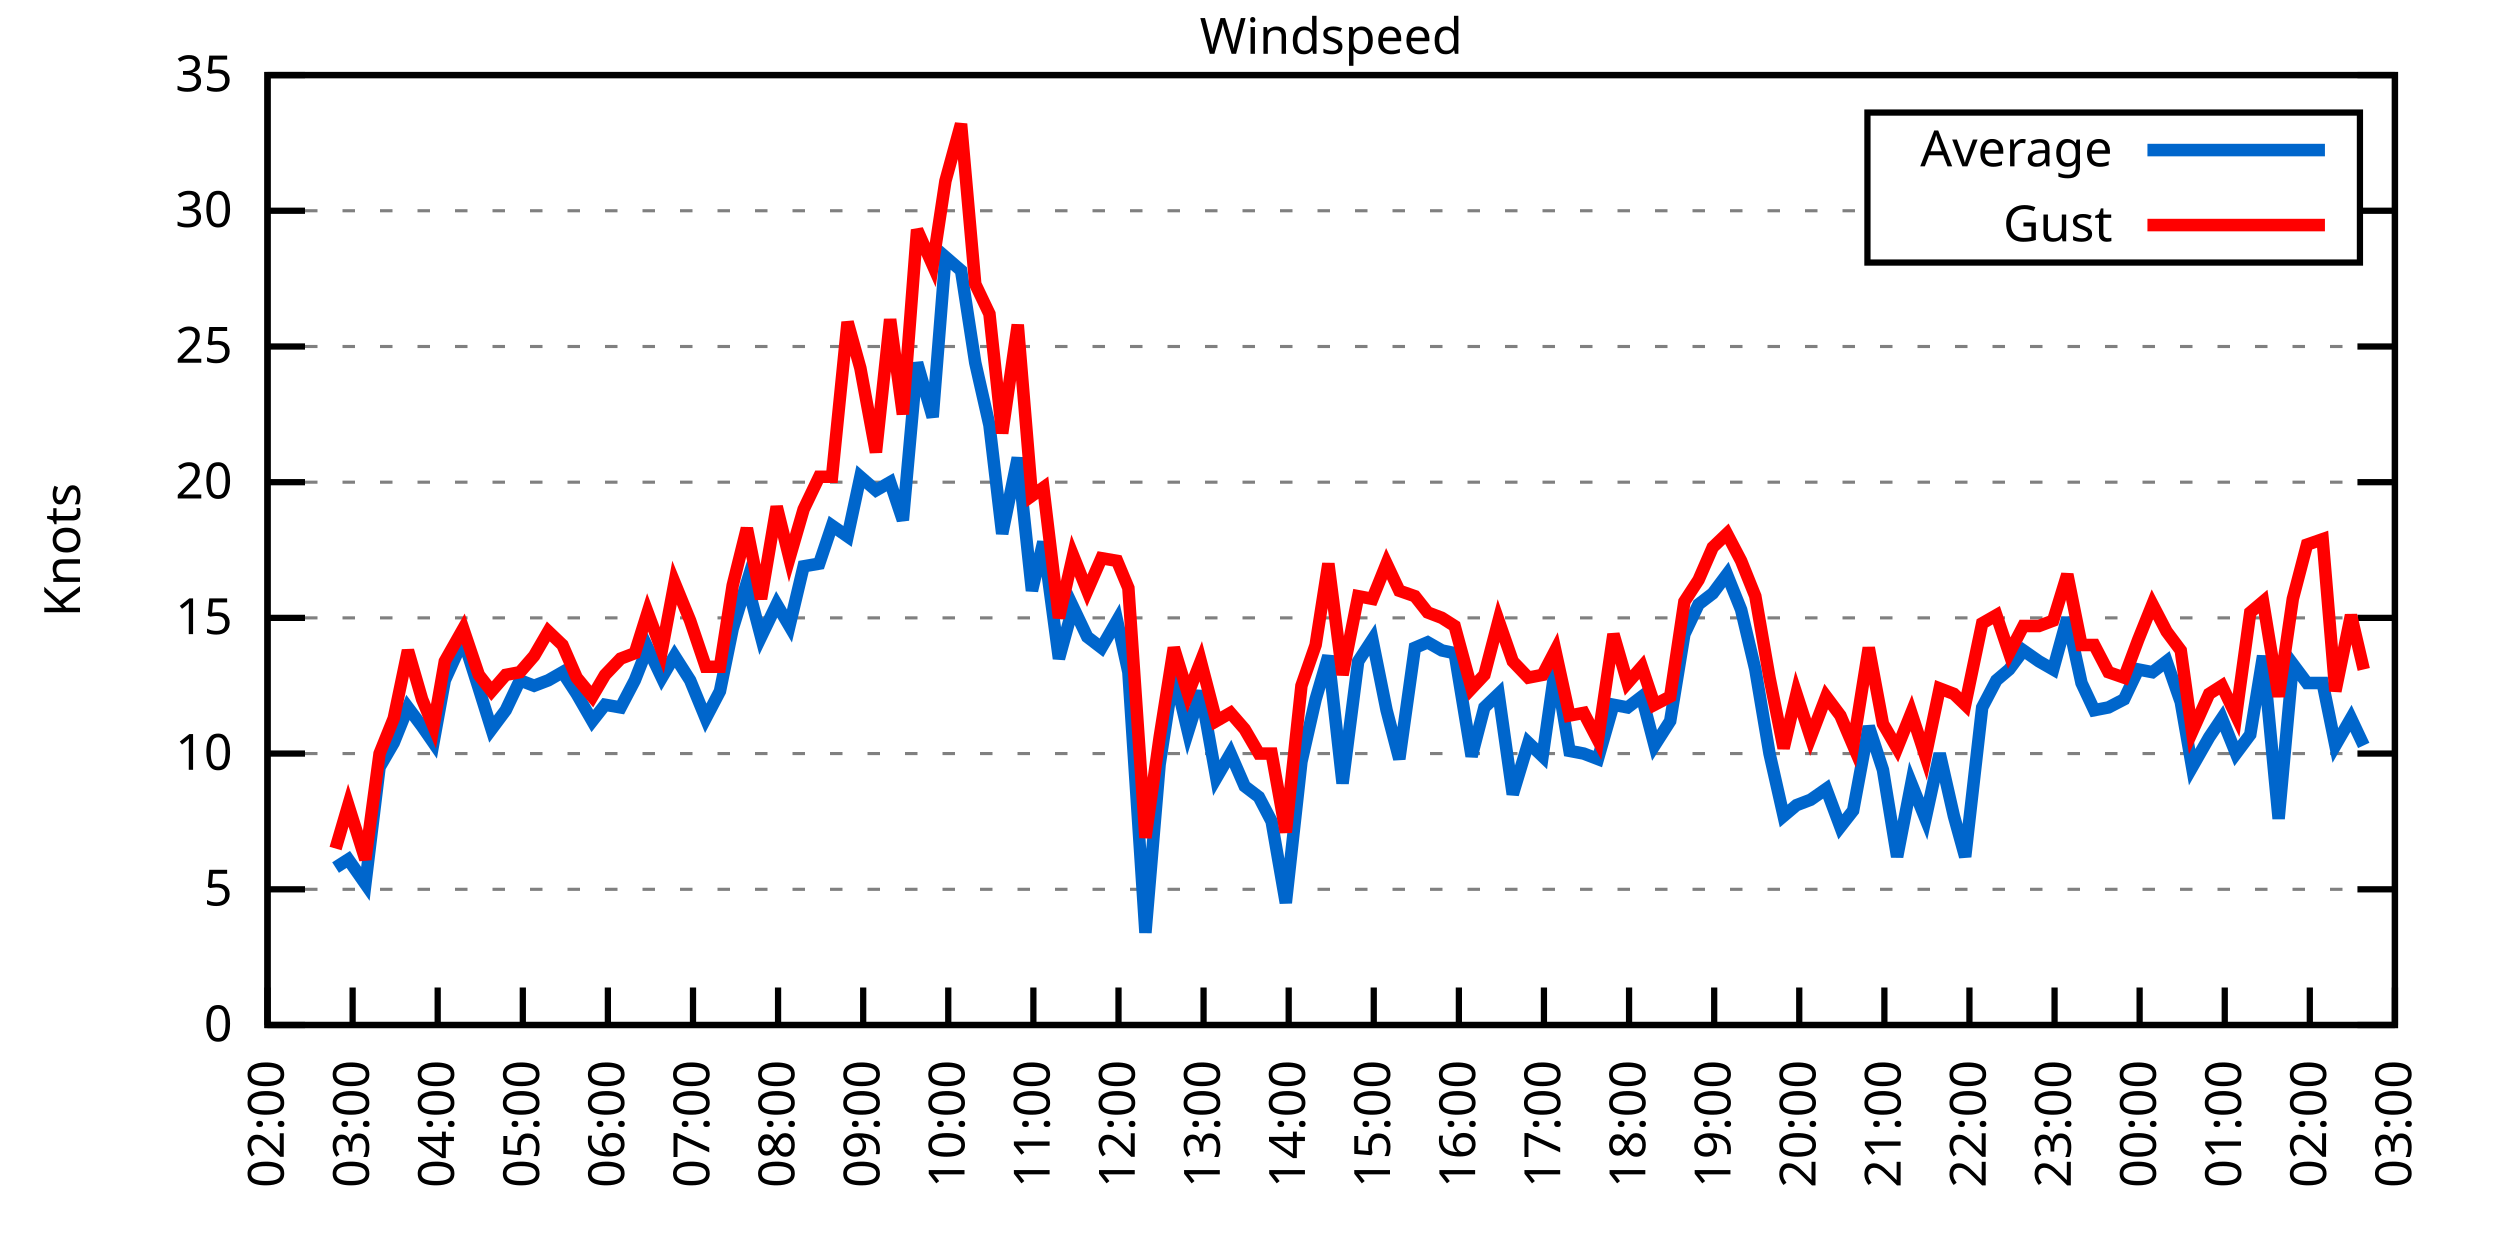
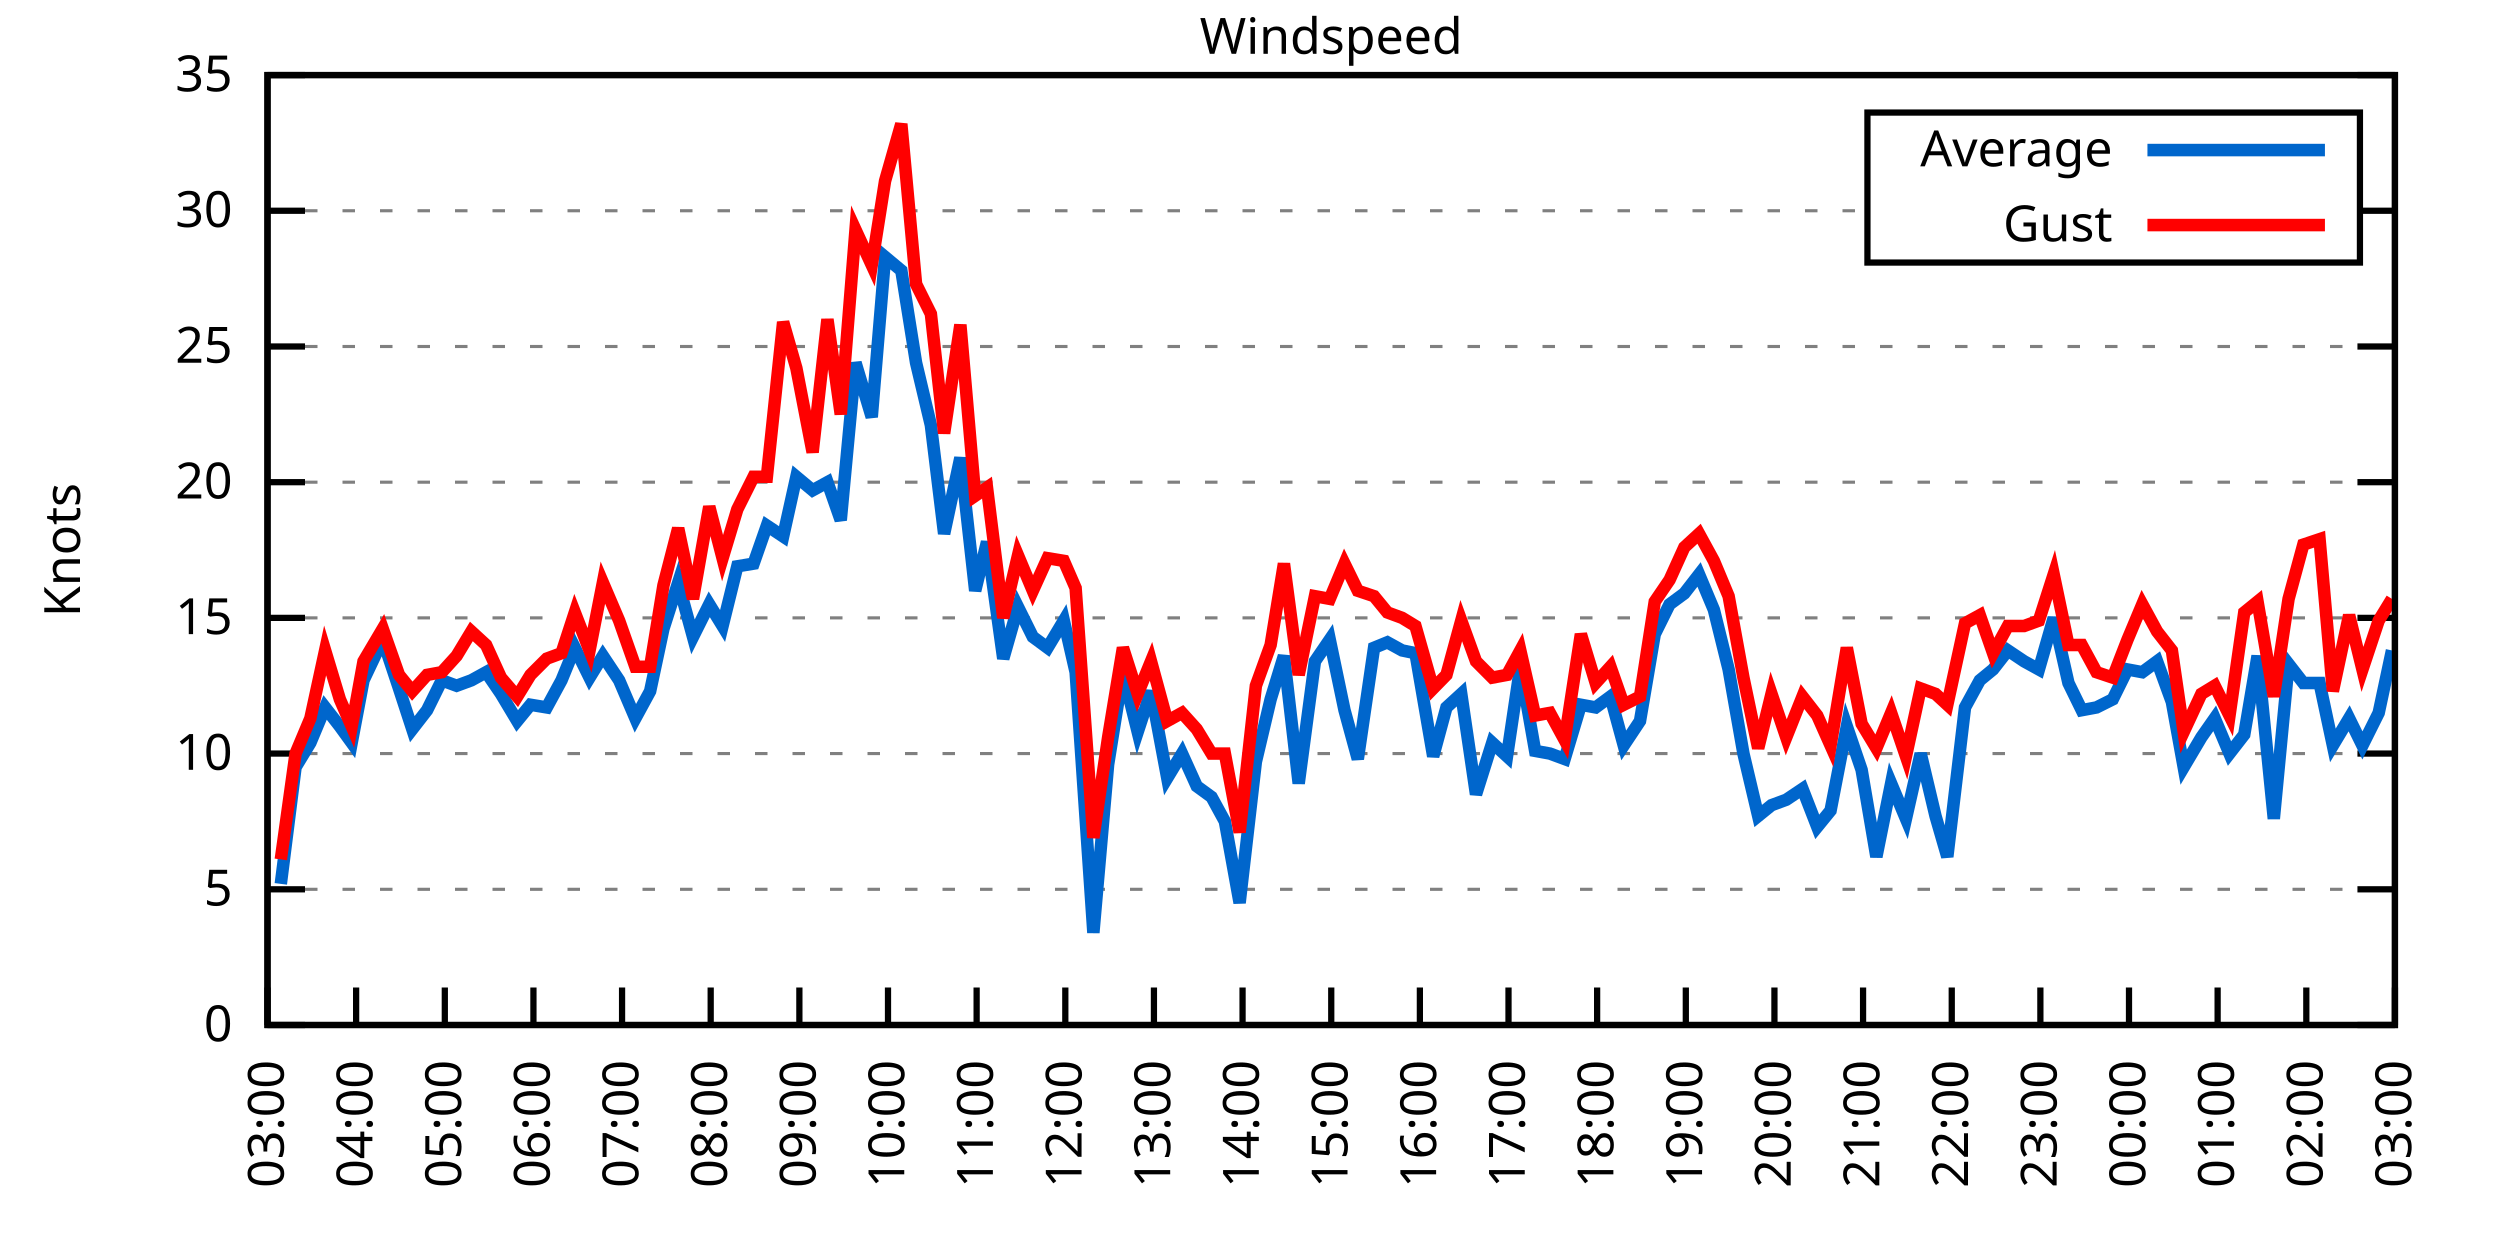
<svg xmlns="http://www.w3.org/2000/svg" xmlns:xlink="http://www.w3.org/1999/xlink" width="400" height="200" viewBox="0 0 400 200">
  <g id="gnuplot_canvas">
    <rect x="0" y="0" width="400" height="200" fill="none" />
    <defs>
      <circle id="gpDot" r="0.5" stroke-width="0.5" stroke="currentColor" />
      <path id="gpPt0" stroke-width="0.333" stroke="currentColor" d="M-1,0 h2 M0,-1 v2" />
      <path id="gpPt1" stroke-width="0.333" stroke="currentColor" d="M-1,-1 L1,1 M1,-1 L-1,1" />
      <path id="gpPt2" stroke-width="0.333" stroke="currentColor" d="M-1,0 L1,0 M0,-1 L0,1 M-1,-1 L1,1 M-1,1 L1,-1" />
      <rect id="gpPt3" stroke-width="0.333" stroke="currentColor" x="-1" y="-1" width="2" height="2" />
      <rect id="gpPt4" stroke-width="0.333" stroke="currentColor" fill="currentColor" x="-1" y="-1" width="2" height="2" />
      <circle id="gpPt5" stroke-width="0.333" stroke="currentColor" cx="0" cy="0" r="1" />
      <use xlink:href="#gpPt5" id="gpPt6" fill="currentColor" stroke="none" />
      <path id="gpPt7" stroke-width="0.333" stroke="currentColor" d="M0,-1.33 L-1.33,0.67 L1.33,0.67 z" />
      <use xlink:href="#gpPt7" id="gpPt8" fill="currentColor" stroke="none" />
      <use xlink:href="#gpPt7" id="gpPt9" stroke="currentColor" transform="rotate(180)" />
      <use xlink:href="#gpPt9" id="gpPt10" fill="currentColor" stroke="none" />
      <use xlink:href="#gpPt3" id="gpPt11" stroke="currentColor" transform="rotate(45)" />
      <use xlink:href="#gpPt11" id="gpPt12" fill="currentColor" stroke="none" />
      <path id="gpPt13" stroke-width="0.333" stroke="currentColor" d="M0,1.330 L1.265,0.411 L0.782,-1.067 L-0.782,-1.076 L-1.265,0.411 z" />
      <use xlink:href="#gpPt13" id="gpPt14" fill="currentColor" stroke="none" />
      <filter id="textbox" filterUnits="objectBoundingBox" x="0" y="0" height="1" width="1">
        <feFlood flood-color="white" flood-opacity="1" result="bgnd" />
        <feComposite in="SourceGraphic" in2="bgnd" operator="atop" />
      </filter>
      <filter id="greybox" filterUnits="objectBoundingBox" x="0" y="0" height="1" width="1">
        <feFlood flood-color="lightgrey" flood-opacity="1" result="grey" />
        <feComposite in="SourceGraphic" in2="grey" operator="atop" />
      </filter>
    </defs>
    <g fill="none" color="white" stroke="currentColor" stroke-width="1.00" stroke-linecap="butt" stroke-linejoin="miter">
</g>
    <g fill="none" color="black" stroke="currentColor" stroke-width="1.00" stroke-linecap="butt" stroke-linejoin="miter">
      <g stroke="none" shape-rendering="crispEdges">
        <polygon fill="rgb(255, 255, 255)" points="42.80,164.00 383.18,164.00 383.18,12.02 42.80,12.02 " />
      </g>
    </g>
    <g fill="none" color="black" stroke="currentColor" stroke-width="1.00" stroke-linecap="butt" stroke-linejoin="miter">
</g>
    <g fill="none" color="black" stroke="black" stroke-width="0.50" stroke-linecap="butt" stroke-linejoin="miter">
</g>
    <g fill="none" color="gray" stroke="currentColor" stroke-width="0.50" stroke-linecap="butt" stroke-linejoin="miter">
      <path stroke="gray" stroke-dasharray="2,4" class="gridline" d="M42.80,164.00 L383.19,164.00  " />
    </g>
    <g fill="none" color="gray" stroke="gray" stroke-width="1.00" stroke-linecap="butt" stroke-linejoin="miter">
</g>
    <g fill="none" color="black" stroke="currentColor" stroke-width="1.00" stroke-linecap="butt" stroke-linejoin="miter">
      <path stroke="black" d="M42.80,164.00 L48.80,164.00 M383.19,164.00 L377.19,164.00  " />
      <g transform="translate(37.20,166.60)" stroke="none" fill="black" font-family="Sans" font-size="8.00" text-anchor="end">
        <text>
          <tspan font-family="Sans"> 0</tspan>
        </text>
      </g>
    </g>
    <g fill="none" color="black" stroke="currentColor" stroke-width="1.00" stroke-linecap="butt" stroke-linejoin="miter">
</g>
    <g fill="none" color="black" stroke="black" stroke-width="0.50" stroke-linecap="butt" stroke-linejoin="miter">
</g>
    <g fill="none" color="gray" stroke="currentColor" stroke-width="0.50" stroke-linecap="butt" stroke-linejoin="miter">
      <path stroke="gray" stroke-dasharray="2,4" class="gridline" d="M42.80,142.29 L383.19,142.29  " />
    </g>
    <g fill="none" color="gray" stroke="gray" stroke-width="1.00" stroke-linecap="butt" stroke-linejoin="miter">
</g>
    <g fill="none" color="black" stroke="currentColor" stroke-width="1.00" stroke-linecap="butt" stroke-linejoin="miter">
      <path stroke="black" d="M42.80,142.29 L48.80,142.29 M383.19,142.29 L377.19,142.29  " />
      <g transform="translate(37.20,144.89)" stroke="none" fill="black" font-family="Sans" font-size="8.00" text-anchor="end">
        <text>
          <tspan font-family="Sans"> 5</tspan>
        </text>
      </g>
    </g>
    <g fill="none" color="black" stroke="currentColor" stroke-width="1.00" stroke-linecap="butt" stroke-linejoin="miter">
</g>
    <g fill="none" color="black" stroke="black" stroke-width="0.50" stroke-linecap="butt" stroke-linejoin="miter">
</g>
    <g fill="none" color="gray" stroke="currentColor" stroke-width="0.50" stroke-linecap="butt" stroke-linejoin="miter">
      <path stroke="gray" stroke-dasharray="2,4" class="gridline" d="M42.80,120.57 L383.19,120.57  " />
    </g>
    <g fill="none" color="gray" stroke="gray" stroke-width="1.00" stroke-linecap="butt" stroke-linejoin="miter">
</g>
    <g fill="none" color="black" stroke="currentColor" stroke-width="1.00" stroke-linecap="butt" stroke-linejoin="miter">
      <path stroke="black" d="M42.80,120.57 L48.80,120.57 M383.19,120.57 L377.19,120.57  " />
      <g transform="translate(37.20,123.17)" stroke="none" fill="black" font-family="Sans" font-size="8.00" text-anchor="end">
        <text>
          <tspan font-family="Sans"> 10</tspan>
        </text>
      </g>
    </g>
    <g fill="none" color="black" stroke="currentColor" stroke-width="1.00" stroke-linecap="butt" stroke-linejoin="miter">
</g>
    <g fill="none" color="black" stroke="black" stroke-width="0.50" stroke-linecap="butt" stroke-linejoin="miter">
</g>
    <g fill="none" color="gray" stroke="currentColor" stroke-width="0.50" stroke-linecap="butt" stroke-linejoin="miter">
      <path stroke="gray" stroke-dasharray="2,4" class="gridline" d="M42.80,98.86 L383.19,98.86  " />
    </g>
    <g fill="none" color="gray" stroke="gray" stroke-width="1.00" stroke-linecap="butt" stroke-linejoin="miter">
</g>
    <g fill="none" color="black" stroke="currentColor" stroke-width="1.00" stroke-linecap="butt" stroke-linejoin="miter">
      <path stroke="black" d="M42.80,98.86 L48.80,98.86 M383.19,98.86 L377.19,98.86  " />
      <g transform="translate(37.20,101.46)" stroke="none" fill="black" font-family="Sans" font-size="8.00" text-anchor="end">
        <text>
          <tspan font-family="Sans"> 15</tspan>
        </text>
      </g>
    </g>
    <g fill="none" color="black" stroke="currentColor" stroke-width="1.00" stroke-linecap="butt" stroke-linejoin="miter">
</g>
    <g fill="none" color="black" stroke="black" stroke-width="0.50" stroke-linecap="butt" stroke-linejoin="miter">
</g>
    <g fill="none" color="gray" stroke="currentColor" stroke-width="0.50" stroke-linecap="butt" stroke-linejoin="miter">
      <path stroke="gray" stroke-dasharray="2,4" class="gridline" d="M42.80,77.15 L383.19,77.15  " />
    </g>
    <g fill="none" color="gray" stroke="gray" stroke-width="1.00" stroke-linecap="butt" stroke-linejoin="miter">
</g>
    <g fill="none" color="black" stroke="currentColor" stroke-width="1.00" stroke-linecap="butt" stroke-linejoin="miter">
      <path stroke="black" d="M42.80,77.15 L48.80,77.15 M383.19,77.15 L377.19,77.15  " />
      <g transform="translate(37.20,79.75)" stroke="none" fill="black" font-family="Sans" font-size="8.00" text-anchor="end">
        <text>
          <tspan font-family="Sans"> 20</tspan>
        </text>
      </g>
    </g>
    <g fill="none" color="black" stroke="currentColor" stroke-width="1.00" stroke-linecap="butt" stroke-linejoin="miter">
</g>
    <g fill="none" color="black" stroke="black" stroke-width="0.50" stroke-linecap="butt" stroke-linejoin="miter">
</g>
    <g fill="none" color="gray" stroke="currentColor" stroke-width="0.50" stroke-linecap="butt" stroke-linejoin="miter">
      <path stroke="gray" stroke-dasharray="2,4" class="gridline" d="M42.80,55.44 L383.19,55.44  " />
    </g>
    <g fill="none" color="gray" stroke="gray" stroke-width="1.00" stroke-linecap="butt" stroke-linejoin="miter">
</g>
    <g fill="none" color="black" stroke="currentColor" stroke-width="1.00" stroke-linecap="butt" stroke-linejoin="miter">
      <path stroke="black" d="M42.80,55.44 L48.80,55.44 M383.19,55.44 L377.19,55.44  " />
      <g transform="translate(37.20,58.04)" stroke="none" fill="black" font-family="Sans" font-size="8.00" text-anchor="end">
        <text>
          <tspan font-family="Sans"> 25</tspan>
        </text>
      </g>
    </g>
    <g fill="none" color="black" stroke="currentColor" stroke-width="1.00" stroke-linecap="butt" stroke-linejoin="miter">
</g>
    <g fill="none" color="black" stroke="black" stroke-width="0.50" stroke-linecap="butt" stroke-linejoin="miter">
</g>
    <g fill="none" color="gray" stroke="currentColor" stroke-width="0.50" stroke-linecap="butt" stroke-linejoin="miter">
      <path stroke="gray" stroke-dasharray="2,4" class="gridline" d="M42.80,33.72 L298.79,33.72 M377.59,33.72 L383.19,33.72  " />
    </g>
    <g fill="none" color="gray" stroke="gray" stroke-width="1.00" stroke-linecap="butt" stroke-linejoin="miter">
</g>
    <g fill="none" color="black" stroke="currentColor" stroke-width="1.00" stroke-linecap="butt" stroke-linejoin="miter">
      <path stroke="black" d="M42.80,33.72 L48.80,33.72 M383.19,33.72 L377.19,33.72  " />
      <g transform="translate(37.20,36.32)" stroke="none" fill="black" font-family="Sans" font-size="8.00" text-anchor="end">
        <text>
          <tspan font-family="Sans"> 30</tspan>
        </text>
      </g>
    </g>
    <g fill="none" color="black" stroke="currentColor" stroke-width="1.00" stroke-linecap="butt" stroke-linejoin="miter">
</g>
    <g fill="none" color="black" stroke="black" stroke-width="0.50" stroke-linecap="butt" stroke-linejoin="miter">
</g>
    <g fill="none" color="gray" stroke="currentColor" stroke-width="0.50" stroke-linecap="butt" stroke-linejoin="miter">
      <path stroke="gray" stroke-dasharray="2,4" class="gridline" d="M42.80,12.01 L383.19,12.01  " />
    </g>
    <g fill="none" color="gray" stroke="gray" stroke-width="1.00" stroke-linecap="butt" stroke-linejoin="miter">
</g>
    <g fill="none" color="black" stroke="currentColor" stroke-width="1.00" stroke-linecap="butt" stroke-linejoin="miter">
      <path stroke="black" d="M42.80,12.01 L48.80,12.01 M383.19,12.01 L377.19,12.01  " />
      <g transform="translate(37.20,14.61)" stroke="none" fill="black" font-family="Sans" font-size="8.00" text-anchor="end">
        <text>
          <tspan font-family="Sans"> 35</tspan>
        </text>
      </g>
    </g>
    <g fill="none" color="black" stroke="currentColor" stroke-width="1.00" stroke-linecap="butt" stroke-linejoin="miter">
      <path stroke="black" d="M42.80,164.00 L42.80,158.00  " />
      <g transform="translate(45.40,169.60) rotate(270.00)" stroke="none" fill="black" font-family="Sans" font-size="8.00" text-anchor="end">
        <text>
-           <tspan font-family="Sans">02:00</tspan>
-         </text>
-       </g>
-     </g>
-     <g fill="none" color="black" stroke="currentColor" stroke-width="1.00" stroke-linecap="butt" stroke-linejoin="miter">
-       <path stroke="black" d="M56.42,164.00 L56.42,158.00  " />
-       <g transform="translate(59.02,169.60) rotate(270.00)" stroke="none" fill="black" font-family="Sans" font-size="8.00" text-anchor="end">
-         <text>
          <tspan font-family="Sans">03:00</tspan>
        </text>
      </g>
    </g>
    <g fill="none" color="black" stroke="currentColor" stroke-width="1.00" stroke-linecap="butt" stroke-linejoin="miter">
-       <path stroke="black" d="M70.03,164.00 L70.03,158.00  " />
-       <g transform="translate(72.63,169.60) rotate(270.00)" stroke="none" fill="black" font-family="Sans" font-size="8.00" text-anchor="end">
+       <path stroke="black" d="M56.98,164.00 L56.98,158.00  " />
+       <g transform="translate(59.58,169.60) rotate(270.00)" stroke="none" fill="black" font-family="Sans" font-size="8.00" text-anchor="end">
        <text>
          <tspan font-family="Sans">04:00</tspan>
        </text>
      </g>
    </g>
    <g fill="none" color="black" stroke="currentColor" stroke-width="1.00" stroke-linecap="butt" stroke-linejoin="miter">
-       <path stroke="black" d="M83.65,164.00 L83.65,158.00  " />
-       <g transform="translate(86.25,169.60) rotate(270.00)" stroke="none" fill="black" font-family="Sans" font-size="8.00" text-anchor="end">
+       <path stroke="black" d="M71.17,164.00 L71.17,158.00  " />
+       <g transform="translate(73.77,169.60) rotate(270.00)" stroke="none" fill="black" font-family="Sans" font-size="8.00" text-anchor="end">
        <text>
          <tspan font-family="Sans">05:00</tspan>
        </text>
      </g>
    </g>
    <g fill="none" color="black" stroke="currentColor" stroke-width="1.00" stroke-linecap="butt" stroke-linejoin="miter">
-       <path stroke="black" d="M97.26,164.00 L97.26,158.00  " />
-       <g transform="translate(99.86,169.60) rotate(270.00)" stroke="none" fill="black" font-family="Sans" font-size="8.00" text-anchor="end">
+       <path stroke="black" d="M85.35,164.00 L85.35,158.00  " />
+       <g transform="translate(87.95,169.60) rotate(270.00)" stroke="none" fill="black" font-family="Sans" font-size="8.00" text-anchor="end">
        <text>
          <tspan font-family="Sans">06:00</tspan>
        </text>
      </g>
    </g>
    <g fill="none" color="black" stroke="currentColor" stroke-width="1.00" stroke-linecap="butt" stroke-linejoin="miter">
-       <path stroke="black" d="M110.88,164.00 L110.88,158.00  " />
-       <g transform="translate(113.48,169.60) rotate(270.00)" stroke="none" fill="black" font-family="Sans" font-size="8.00" text-anchor="end">
+       <path stroke="black" d="M99.53,164.00 L99.53,158.00  " />
+       <g transform="translate(102.13,169.60) rotate(270.00)" stroke="none" fill="black" font-family="Sans" font-size="8.00" text-anchor="end">
        <text>
          <tspan font-family="Sans">07:00</tspan>
        </text>
      </g>
    </g>
    <g fill="none" color="black" stroke="currentColor" stroke-width="1.00" stroke-linecap="butt" stroke-linejoin="miter">
-       <path stroke="black" d="M124.49,164.00 L124.49,158.00  " />
-       <g transform="translate(127.09,169.60) rotate(270.00)" stroke="none" fill="black" font-family="Sans" font-size="8.00" text-anchor="end">
+       <path stroke="black" d="M113.71,164.00 L113.71,158.00  " />
+       <g transform="translate(116.31,169.60) rotate(270.00)" stroke="none" fill="black" font-family="Sans" font-size="8.00" text-anchor="end">
        <text>
          <tspan font-family="Sans">08:00</tspan>
        </text>
      </g>
    </g>
    <g fill="none" color="black" stroke="currentColor" stroke-width="1.00" stroke-linecap="butt" stroke-linejoin="miter">
-       <path stroke="black" d="M138.11,164.00 L138.11,158.00  " />
-       <g transform="translate(140.71,169.60) rotate(270.00)" stroke="none" fill="black" font-family="Sans" font-size="8.00" text-anchor="end">
+       <path stroke="black" d="M127.90,164.00 L127.90,158.00  " />
+       <g transform="translate(130.50,169.60) rotate(270.00)" stroke="none" fill="black" font-family="Sans" font-size="8.00" text-anchor="end">
        <text>
          <tspan font-family="Sans">09:00</tspan>
        </text>
      </g>
    </g>
    <g fill="none" color="black" stroke="currentColor" stroke-width="1.00" stroke-linecap="butt" stroke-linejoin="miter">
-       <path stroke="black" d="M151.72,164.00 L151.72,158.00  " />
-       <g transform="translate(154.32,169.60) rotate(270.00)" stroke="none" fill="black" font-family="Sans" font-size="8.00" text-anchor="end">
+       <path stroke="black" d="M142.08,164.00 L142.08,158.00  " />
+       <g transform="translate(144.68,169.60) rotate(270.00)" stroke="none" fill="black" font-family="Sans" font-size="8.00" text-anchor="end">
        <text>
          <tspan font-family="Sans">10:00</tspan>
        </text>
      </g>
    </g>
    <g fill="none" color="black" stroke="currentColor" stroke-width="1.00" stroke-linecap="butt" stroke-linejoin="miter">
-       <path stroke="black" d="M165.34,164.00 L165.34,158.00  " />
-       <g transform="translate(167.94,169.60) rotate(270.00)" stroke="none" fill="black" font-family="Sans" font-size="8.00" text-anchor="end">
+       <path stroke="black" d="M156.26,164.00 L156.26,158.00  " />
+       <g transform="translate(158.86,169.60) rotate(270.00)" stroke="none" fill="black" font-family="Sans" font-size="8.00" text-anchor="end">
        <text>
          <tspan font-family="Sans">11:00</tspan>
        </text>
      </g>
    </g>
    <g fill="none" color="black" stroke="currentColor" stroke-width="1.00" stroke-linecap="butt" stroke-linejoin="miter">
-       <path stroke="black" d="M178.96,164.00 L178.96,158.00  " />
-       <g transform="translate(181.56,169.60) rotate(270.00)" stroke="none" fill="black" font-family="Sans" font-size="8.00" text-anchor="end">
+       <path stroke="black" d="M170.45,164.00 L170.45,158.00  " />
+       <g transform="translate(173.05,169.60) rotate(270.00)" stroke="none" fill="black" font-family="Sans" font-size="8.00" text-anchor="end">
        <text>
          <tspan font-family="Sans">12:00</tspan>
        </text>
      </g>
    </g>
    <g fill="none" color="black" stroke="currentColor" stroke-width="1.00" stroke-linecap="butt" stroke-linejoin="miter">
-       <path stroke="black" d="M192.57,164.00 L192.57,158.00  " />
-       <g transform="translate(195.17,169.60) rotate(270.00)" stroke="none" fill="black" font-family="Sans" font-size="8.00" text-anchor="end">
+       <path stroke="black" d="M184.63,164.00 L184.63,158.00  " />
+       <g transform="translate(187.23,169.60) rotate(270.00)" stroke="none" fill="black" font-family="Sans" font-size="8.00" text-anchor="end">
        <text>
          <tspan font-family="Sans">13:00</tspan>
        </text>
      </g>
    </g>
    <g fill="none" color="black" stroke="currentColor" stroke-width="1.00" stroke-linecap="butt" stroke-linejoin="miter">
-       <path stroke="black" d="M206.19,164.00 L206.19,158.00  " />
-       <g transform="translate(208.79,169.60) rotate(270.00)" stroke="none" fill="black" font-family="Sans" font-size="8.00" text-anchor="end">
+       <path stroke="black" d="M198.81,164.00 L198.81,158.00  " />
+       <g transform="translate(201.41,169.60) rotate(270.00)" stroke="none" fill="black" font-family="Sans" font-size="8.00" text-anchor="end">
        <text>
          <tspan font-family="Sans">14:00</tspan>
        </text>
      </g>
    </g>
    <g fill="none" color="black" stroke="currentColor" stroke-width="1.00" stroke-linecap="butt" stroke-linejoin="miter">
-       <path stroke="black" d="M219.80,164.00 L219.80,158.00  " />
-       <g transform="translate(222.40,169.60) rotate(270.00)" stroke="none" fill="black" font-family="Sans" font-size="8.00" text-anchor="end">
+       <path stroke="black" d="M213.00,164.00 L213.00,158.00  " />
+       <g transform="translate(215.60,169.60) rotate(270.00)" stroke="none" fill="black" font-family="Sans" font-size="8.00" text-anchor="end">
        <text>
          <tspan font-family="Sans">15:00</tspan>
        </text>
      </g>
    </g>
    <g fill="none" color="black" stroke="currentColor" stroke-width="1.00" stroke-linecap="butt" stroke-linejoin="miter">
-       <path stroke="black" d="M233.42,164.00 L233.42,158.00  " />
-       <g transform="translate(236.02,169.60) rotate(270.00)" stroke="none" fill="black" font-family="Sans" font-size="8.00" text-anchor="end">
+       <path stroke="black" d="M227.18,164.00 L227.18,158.00  " />
+       <g transform="translate(229.78,169.60) rotate(270.00)" stroke="none" fill="black" font-family="Sans" font-size="8.00" text-anchor="end">
        <text>
          <tspan font-family="Sans">16:00</tspan>
        </text>
      </g>
    </g>
    <g fill="none" color="black" stroke="currentColor" stroke-width="1.00" stroke-linecap="butt" stroke-linejoin="miter">
-       <path stroke="black" d="M247.03,164.00 L247.03,158.00  " />
-       <g transform="translate(249.63,169.60) rotate(270.00)" stroke="none" fill="black" font-family="Sans" font-size="8.00" text-anchor="end">
+       <path stroke="black" d="M241.36,164.00 L241.36,158.00  " />
+       <g transform="translate(243.96,169.60) rotate(270.00)" stroke="none" fill="black" font-family="Sans" font-size="8.00" text-anchor="end">
        <text>
          <tspan font-family="Sans">17:00</tspan>
        </text>
      </g>
    </g>
    <g fill="none" color="black" stroke="currentColor" stroke-width="1.00" stroke-linecap="butt" stroke-linejoin="miter">
-       <path stroke="black" d="M260.65,164.00 L260.65,158.00  " />
-       <g transform="translate(263.25,169.60) rotate(270.00)" stroke="none" fill="black" font-family="Sans" font-size="8.00" text-anchor="end">
+       <path stroke="black" d="M255.54,164.00 L255.54,158.00  " />
+       <g transform="translate(258.14,169.60) rotate(270.00)" stroke="none" fill="black" font-family="Sans" font-size="8.00" text-anchor="end">
        <text>
          <tspan font-family="Sans">18:00</tspan>
        </text>
      </g>
    </g>
    <g fill="none" color="black" stroke="currentColor" stroke-width="1.00" stroke-linecap="butt" stroke-linejoin="miter">
-       <path stroke="black" d="M274.27,164.00 L274.27,158.00  " />
-       <g transform="translate(276.87,169.60) rotate(270.00)" stroke="none" fill="black" font-family="Sans" font-size="8.00" text-anchor="end">
+       <path stroke="black" d="M269.73,164.00 L269.73,158.00  " />
+       <g transform="translate(272.33,169.60) rotate(270.00)" stroke="none" fill="black" font-family="Sans" font-size="8.00" text-anchor="end">
        <text>
          <tspan font-family="Sans">19:00</tspan>
        </text>
      </g>
    </g>
    <g fill="none" color="black" stroke="currentColor" stroke-width="1.00" stroke-linecap="butt" stroke-linejoin="miter">
-       <path stroke="black" d="M287.88,164.00 L287.88,158.00  " />
-       <g transform="translate(290.48,169.60) rotate(270.00)" stroke="none" fill="black" font-family="Sans" font-size="8.00" text-anchor="end">
+       <path stroke="black" d="M283.91,164.00 L283.91,158.00  " />
+       <g transform="translate(286.51,169.60) rotate(270.00)" stroke="none" fill="black" font-family="Sans" font-size="8.00" text-anchor="end">
        <text>
          <tspan font-family="Sans">20:00</tspan>
        </text>
      </g>
    </g>
    <g fill="none" color="black" stroke="currentColor" stroke-width="1.00" stroke-linecap="butt" stroke-linejoin="miter">
-       <path stroke="black" d="M301.50,164.00 L301.50,158.00  " />
-       <g transform="translate(304.10,169.60) rotate(270.00)" stroke="none" fill="black" font-family="Sans" font-size="8.00" text-anchor="end">
+       <path stroke="black" d="M298.09,164.00 L298.09,158.00  " />
+       <g transform="translate(300.69,169.60) rotate(270.00)" stroke="none" fill="black" font-family="Sans" font-size="8.00" text-anchor="end">
        <text>
          <tspan font-family="Sans">21:00</tspan>
        </text>
      </g>
    </g>
    <g fill="none" color="black" stroke="currentColor" stroke-width="1.00" stroke-linecap="butt" stroke-linejoin="miter">
-       <path stroke="black" d="M315.11,164.00 L315.11,158.00  " />
-       <g transform="translate(317.71,169.60) rotate(270.00)" stroke="none" fill="black" font-family="Sans" font-size="8.00" text-anchor="end">
+       <path stroke="black" d="M312.28,164.00 L312.28,158.00  " />
+       <g transform="translate(314.88,169.60) rotate(270.00)" stroke="none" fill="black" font-family="Sans" font-size="8.00" text-anchor="end">
        <text>
          <tspan font-family="Sans">22:00</tspan>
        </text>
      </g>
    </g>
    <g fill="none" color="black" stroke="currentColor" stroke-width="1.00" stroke-linecap="butt" stroke-linejoin="miter">
-       <path stroke="black" d="M328.73,164.00 L328.73,158.00  " />
-       <g transform="translate(331.33,169.60) rotate(270.00)" stroke="none" fill="black" font-family="Sans" font-size="8.00" text-anchor="end">
+       <path stroke="black" d="M326.46,164.00 L326.46,158.00  " />
+       <g transform="translate(329.06,169.60) rotate(270.00)" stroke="none" fill="black" font-family="Sans" font-size="8.00" text-anchor="end">
        <text>
          <tspan font-family="Sans">23:00</tspan>
        </text>
      </g>
    </g>
    <g fill="none" color="black" stroke="currentColor" stroke-width="1.00" stroke-linecap="butt" stroke-linejoin="miter">
-       <path stroke="black" d="M342.34,164.00 L342.34,158.00  " />
-       <g transform="translate(344.94,169.60) rotate(270.00)" stroke="none" fill="black" font-family="Sans" font-size="8.00" text-anchor="end">
+       <path stroke="black" d="M340.64,164.00 L340.64,158.00  " />
+       <g transform="translate(343.24,169.60) rotate(270.00)" stroke="none" fill="black" font-family="Sans" font-size="8.00" text-anchor="end">
        <text>
          <tspan font-family="Sans">00:00</tspan>
        </text>
      </g>
    </g>
    <g fill="none" color="black" stroke="currentColor" stroke-width="1.00" stroke-linecap="butt" stroke-linejoin="miter">
-       <path stroke="black" d="M355.96,164.00 L355.96,158.00  " />
-       <g transform="translate(358.56,169.60) rotate(270.00)" stroke="none" fill="black" font-family="Sans" font-size="8.00" text-anchor="end">
+       <path stroke="black" d="M354.82,164.00 L354.82,158.00  " />
+       <g transform="translate(357.42,169.60) rotate(270.00)" stroke="none" fill="black" font-family="Sans" font-size="8.00" text-anchor="end">
        <text>
          <tspan font-family="Sans">01:00</tspan>
        </text>
      </g>
    </g>
    <g fill="none" color="black" stroke="currentColor" stroke-width="1.00" stroke-linecap="butt" stroke-linejoin="miter">
-       <path stroke="black" d="M369.57,164.00 L369.57,158.00  " />
-       <g transform="translate(372.17,169.60) rotate(270.00)" stroke="none" fill="black" font-family="Sans" font-size="8.00" text-anchor="end">
+       <path stroke="black" d="M369.01,164.00 L369.01,158.00  " />
+       <g transform="translate(371.61,169.60) rotate(270.00)" stroke="none" fill="black" font-family="Sans" font-size="8.00" text-anchor="end">
        <text>
          <tspan font-family="Sans">02:00</tspan>
        </text>
      </g>
    </g>
    <g fill="none" color="black" stroke="currentColor" stroke-width="1.00" stroke-linecap="butt" stroke-linejoin="miter">
      <path stroke="black" d="M383.19,164.00 L383.19,158.00  " />
      <g transform="translate(385.79,169.60) rotate(270.00)" stroke="none" fill="black" font-family="Sans" font-size="8.00" text-anchor="end">
        <text>
          <tspan font-family="Sans">03:00</tspan>
        </text>
      </g>
    </g>
    <g fill="none" color="black" stroke="currentColor" stroke-width="1.00" stroke-linecap="butt" stroke-linejoin="miter">
</g>
    <g fill="none" color="black" stroke="currentColor" stroke-width="1.00" stroke-linecap="butt" stroke-linejoin="miter">
      <path stroke="black" d="M42.80,12.01 L42.80,164.00 L383.19,164.00 L383.19,12.01 L42.80,12.01 Z  " />
    </g>
    <g fill="none" color="black" stroke="currentColor" stroke-width="1.00" stroke-linecap="butt" stroke-linejoin="miter">
</g>
    <g fill="none" color="black" stroke="currentColor" stroke-width="1.00" stroke-linecap="butt" stroke-linejoin="miter">
      <path stroke="black" d="M298.79,42.01 L298.79,18.01 L377.59,18.01 L377.59,42.01 L298.79,42.01 Z  " />
    </g>
    <g id="Windspeed_plot_1">
      <g fill="none" color="white" stroke="black" stroke-width="2.00" stroke-linecap="butt" stroke-linejoin="miter">
</g>
      <g fill="none" color="black" stroke="currentColor" stroke-width="2.00" stroke-linecap="butt" stroke-linejoin="miter">
        <g transform="translate(337.99,26.61)" stroke="none" fill="black" font-family="Sans" font-size="8.00" text-anchor="end">
          <text>
            <tspan font-family="Sans">Average</tspan>
          </text>
        </g>
      </g>
      <g fill="none" color="black" stroke="currentColor" stroke-width="2.00" stroke-linecap="butt" stroke-linejoin="miter">
-         <path stroke="rgb(  0, 102, 204)" d="M343.59,24.01 L371.99,24.01 M53.69,138.81 L55.73,137.51 L58.46,141.42 L60.73,122.75 L63.00,118.84 L65.27,113.19   L67.54,116.23 L69.35,118.84 L71.17,108.85 L74.12,102.34 L76.61,110.15 L78.65,116.67 L80.92,113.63 L83.19,108.85   L85.46,109.72 L87.73,108.85 L90.00,107.55 L92.27,111.02 L94.77,115.36 L96.81,112.76 L99.30,113.19 L101.57,108.85   L103.62,103.64 L105.89,108.42 L107.93,104.94 L110.42,108.85 L112.92,114.93 L115.19,110.59 L117.23,100.60 L119.50,93.22   L121.77,101.90 L124.27,96.69 L126.31,100.16 L128.58,90.61 L131.07,90.18 L133.12,84.10 L135.61,85.83 L137.66,76.28   L140.15,78.45 L142.42,77.15 L144.46,83.23 L146.73,58.04 L149.23,66.73 L151.27,41.11 L153.77,43.28 L156.04,58.04   L158.31,68.03 L160.35,85.40 L162.84,73.24 L165.11,94.52 L166.93,86.70 L169.43,105.38 L171.69,97.12 L173.96,101.90   L176.23,103.64 L178.73,99.30 L180.54,107.55 L183.27,149.24 L185.54,122.31 L187.81,107.55 L190.08,117.10 L192.12,110.59   L194.61,124.48 L196.88,120.57 L199.15,125.79 L201.42,127.52 L203.46,131.43 L205.73,144.46 L208.23,121.88 L210.50,111.89   L212.54,104.94 L214.81,125.35 L217.31,105.81 L219.58,102.34 L221.85,113.63 L223.89,121.44 L226.38,103.64 L228.43,102.77   L230.70,104.07 L232.74,104.51 L235.46,121.01 L237.50,113.19 L239.77,111.02 L242.04,127.09 L244.54,118.84 L246.81,121.01   L248.85,106.68 L251.12,120.14 L253.39,120.57 L255.66,121.44 L258.15,112.76 L260.42,113.19 L262.69,111.45 L264.73,119.27   L267.23,115.36 L269.50,101.47 L271.77,96.69 L274.04,94.95 L276.31,91.91 L278.58,97.56 L280.85,107.11 L283.12,120.57   L285.38,130.56 L287.43,128.83 L289.70,127.96 L292.19,126.22 L294.46,132.30 L296.50,129.69 L299.00,116.23 L301.27,123.18   L303.54,137.08 L305.81,125.35 L308.08,131.00 L310.35,120.57 L312.62,130.56 L314.43,137.08 L317.15,113.19 L319.42,108.85   L321.47,107.11 L323.74,104.07 L326.23,105.81 L328.50,107.11 L330.77,98.86 L333.04,109.28 L335.08,113.63 L337.35,113.19   L339.85,111.89 L342.12,107.11 L344.39,107.55 L346.65,105.81 L348.92,112.32 L350.74,122.75 L353.46,117.97 L355.50,114.93   L357.77,120.57 L360.04,117.53 L362.09,104.94 L364.58,131.00 L366.85,106.24 L369.12,109.28 L371.62,109.28 L373.66,119.27   L376.16,114.93 L378.20,119.27  " />
+         <path stroke="rgb(  0, 102, 204)" d="M343.59,24.01 L371.99,24.01 M44.93,141.42 L47.29,122.75 L49.66,118.84 L52.02,113.19 L54.38,116.23 L56.27,118.84   L58.16,108.85 L61.24,102.34 L63.84,110.15 L65.97,116.67 L68.33,113.63 L70.69,108.85 L73.06,109.72 L75.42,108.85   L77.78,107.55 L80.15,111.02 L82.75,115.36 L84.88,112.76 L87.48,113.19 L89.84,108.85 L91.97,103.64 L94.33,108.42   L96.46,104.94 L99.06,108.85 L101.66,114.93 L104.02,110.59 L106.15,100.60 L108.51,93.22 L110.88,101.90 L113.48,96.69   L115.61,100.16 L117.97,90.61 L120.57,90.18 L122.70,84.10 L125.30,85.83 L127.42,76.28 L130.02,78.45 L132.39,77.15   L134.52,83.23 L136.88,58.04 L139.48,66.73 L141.61,41.11 L144.21,43.28 L146.57,58.04 L148.94,68.03 L151.06,85.40   L153.66,73.24 L156.03,94.52 L157.92,86.70 L160.52,105.38 L162.88,97.12 L165.25,101.90 L167.61,103.64 L170.21,99.30   L172.10,107.55 L174.94,149.24 L177.30,122.31 L179.67,107.55 L182.03,117.10 L184.16,110.59 L186.76,124.48 L189.12,120.57   L191.48,125.79 L193.85,127.52 L195.98,131.43 L198.34,144.46 L200.94,121.88 L203.30,111.89 L205.43,104.94 L207.79,125.35   L210.39,105.81 L212.76,102.34 L215.12,113.63 L217.25,121.44 L219.85,103.64 L221.98,102.77 L224.34,104.07 L226.47,104.51   L229.31,121.01 L231.43,113.19 L233.80,111.02 L236.16,127.09 L238.76,118.84 L241.12,121.01 L243.25,106.68 L245.62,120.14   L247.98,120.57 L250.34,121.44 L252.94,112.76 L255.31,113.19 L257.67,111.45 L259.80,119.27 L262.40,115.36 L264.76,101.47   L267.13,96.69 L269.49,94.95 L271.85,91.91 L274.22,97.56 L276.58,107.11 L278.95,120.57 L281.31,130.56 L283.44,128.83   L285.80,127.96 L288.40,126.22 L290.76,132.30 L292.89,129.69 L295.49,116.23 L297.86,123.18 L300.22,137.08 L302.58,125.35   L304.95,131.00 L307.31,120.57 L309.68,130.56 L311.57,137.08 L314.40,113.19 L316.77,108.85 L318.89,107.11 L321.26,104.07   L323.86,105.81 L326.22,107.11 L328.59,98.86 L330.95,109.28 L333.08,113.63 L335.44,113.19 L338.04,111.89 L340.40,107.11   L342.77,107.55 L345.13,105.81 L347.50,112.32 L349.39,122.75 L352.22,117.97 L354.35,114.93 L356.72,120.57 L359.08,117.53   L361.21,104.94 L363.81,131.00 L366.17,106.24 L368.53,109.28 L371.13,109.28 L373.26,119.27 L375.86,114.93 L377.99,119.27   L380.59,114.06 L382.72,104.07  " />
      </g>
    </g>
    <g id="Windspeed_plot_2">
      <g fill="none" color="black" stroke="currentColor" stroke-width="2.00" stroke-linecap="butt" stroke-linejoin="miter">
        <g transform="translate(337.99,38.61)" stroke="none" fill="black" font-family="Sans" font-size="8.00" text-anchor="end">
          <text>
            <tspan font-family="Sans">Gust</tspan>
          </text>
        </g>
      </g>
      <g fill="none" color="black" stroke="currentColor" stroke-width="2.00" stroke-linecap="butt" stroke-linejoin="miter">
-         <path stroke="rgb(255,   0,   0)" d="M343.59,36.01 L371.99,36.01 M53.69,135.77 L55.73,128.83 L58.46,137.51 L60.73,120.57 L63.00,114.93 L65.27,104.07   L67.54,111.89 L69.35,116.23 L71.17,105.81 L74.12,100.60 L76.61,107.98 L78.65,110.59 L80.92,107.98 L83.19,107.55   L85.46,104.94 L87.73,101.03 L90.00,103.20 L92.27,108.42 L94.77,111.45 L96.81,107.98 L99.30,105.38 L101.57,104.51   L103.62,97.99 L105.89,104.07 L107.93,93.22 L110.42,99.30 L112.92,106.68 L115.19,106.68 L117.23,93.65 L119.50,84.53   L121.77,95.82 L124.27,81.06 L126.31,89.31 L128.58,81.49 L131.07,76.28 L133.12,76.28 L135.61,51.53 L137.66,58.91   L140.15,72.37 L142.42,51.09 L144.46,66.29 L146.73,36.76 L149.23,42.41 L151.27,28.95 L153.77,19.83 L156.04,45.45   L158.31,50.22 L160.35,69.33 L162.84,51.96 L165.11,79.32 L166.93,78.02 L169.43,98.86 L171.69,88.87 L173.96,94.52   L176.23,89.31 L178.73,89.74 L180.54,94.08 L183.27,134.04 L185.54,117.97 L187.81,103.64 L190.08,111.02 L192.12,105.81   L194.61,115.36 L196.88,114.06 L199.15,116.67 L201.42,120.57 L203.46,120.57 L205.73,133.17 L208.23,109.72 L210.50,103.20   L212.54,90.18 L214.81,107.98 L217.31,95.39 L219.58,95.82 L221.85,90.18 L223.89,94.52 L226.38,95.39 L228.43,97.99   L230.70,98.86 L232.74,100.16 L235.46,110.15 L237.50,107.98 L239.77,99.30 L242.04,105.81 L244.54,108.42 L246.81,107.98   L248.85,104.07 L251.12,114.49 L253.39,114.06 L255.66,118.40 L258.15,101.47 L260.42,109.28 L262.69,106.68 L264.73,112.76   L267.23,111.45 L269.50,96.26 L271.77,92.78 L274.04,87.57 L276.31,85.40 L278.58,89.74 L280.85,95.39 L283.12,108.42   L285.38,119.71 L287.43,111.02 L289.70,117.97 L292.19,111.45 L294.46,114.49 L296.50,119.27 L299.00,103.64 L301.27,115.80   L303.54,119.71 L305.81,114.06 L308.08,121.01 L310.35,110.15 L312.62,111.02 L314.43,112.76 L317.15,99.73 L319.42,98.43   L321.47,104.51 L323.74,100.16 L326.23,100.16 L328.50,99.30 L330.77,91.91 L333.04,103.20 L335.08,103.20 L337.35,107.55   L339.85,108.42 L342.12,102.34 L344.39,96.69 L346.65,101.03 L348.92,104.07 L350.74,117.10 L353.46,111.02 L355.50,109.72   L357.77,114.49 L360.04,97.99 L362.09,96.26 L364.58,111.45 L366.85,95.82 L369.12,87.14 L371.62,86.27 L373.66,110.59   L376.16,98.43 L378.20,107.11  " />
+         <path stroke="rgb(255,   0,   0)" d="M343.59,36.01 L371.99,36.01 M44.93,137.51 L47.29,120.57 L49.66,114.93 L52.02,104.07 L54.38,111.89 L56.27,116.23   L58.16,105.81 L61.24,100.60 L63.84,107.98 L65.97,110.59 L68.33,107.98 L70.69,107.55 L73.06,104.94 L75.42,101.03   L77.78,103.20 L80.15,108.42 L82.75,111.45 L84.88,107.98 L87.48,105.38 L89.84,104.51 L91.97,97.99 L94.33,104.07   L96.46,93.22 L99.06,99.30 L101.66,106.68 L104.02,106.68 L106.15,93.65 L108.51,84.53 L110.88,95.82 L113.48,81.06   L115.61,89.31 L117.97,81.49 L120.57,76.28 L122.70,76.28 L125.30,51.53 L127.42,58.91 L130.02,72.37 L132.39,51.09   L134.52,66.29 L136.88,36.76 L139.48,42.41 L141.61,28.95 L144.21,19.83 L146.57,45.45 L148.94,50.22 L151.06,69.33   L153.66,51.96 L156.03,79.32 L157.92,78.02 L160.52,98.86 L162.88,88.87 L165.25,94.52 L167.61,89.31 L170.21,89.74   L172.10,94.08 L174.94,134.04 L177.30,117.97 L179.67,103.64 L182.03,111.02 L184.16,105.81 L186.76,115.36 L189.12,114.06   L191.48,116.67 L193.85,120.57 L195.98,120.57 L198.34,133.17 L200.94,109.72 L203.30,103.20 L205.43,90.18 L207.79,107.98   L210.39,95.39 L212.76,95.82 L215.12,90.18 L217.25,94.52 L219.85,95.39 L221.98,97.99 L224.34,98.86 L226.47,100.16   L229.31,110.15 L231.43,107.98 L233.80,99.30 L236.16,105.81 L238.76,108.42 L241.12,107.98 L243.25,104.07 L245.62,114.49   L247.98,114.06 L250.34,118.40 L252.94,101.47 L255.31,109.28 L257.67,106.68 L259.80,112.76 L262.40,111.45 L264.76,96.26   L267.13,92.78 L269.49,87.57 L271.85,85.40 L274.22,89.74 L276.58,95.39 L278.95,108.42 L281.31,119.71 L283.44,111.02   L285.80,117.97 L288.40,111.45 L290.76,114.49 L292.89,119.27 L295.49,103.64 L297.86,115.80 L300.22,119.71 L302.58,114.06   L304.95,121.01 L307.31,110.15 L309.68,111.02 L311.57,112.76 L314.40,99.73 L316.77,98.43 L318.89,104.51 L321.26,100.16   L323.86,100.16 L326.22,99.30 L328.59,91.91 L330.95,103.20 L333.08,103.20 L335.44,107.55 L338.04,108.42 L340.40,102.34   L342.77,96.69 L345.13,101.03 L347.50,104.07 L349.39,117.10 L352.22,111.02 L354.35,109.72 L356.72,114.49 L359.08,97.99   L361.21,96.26 L363.81,111.45 L366.17,95.82 L368.53,87.14 L371.13,86.27 L373.26,110.59 L375.86,98.43 L377.99,107.11   L380.59,99.30 L382.72,95.82  " />
      </g>
    </g>
    <g fill="none" color="black" stroke="currentColor" stroke-width="2.00" stroke-linecap="butt" stroke-linejoin="miter">
</g>
    <g fill="none" color="black" stroke="black" stroke-width="1.00" stroke-linecap="butt" stroke-linejoin="miter">
</g>
    <g fill="none" color="black" stroke="currentColor" stroke-width="1.00" stroke-linecap="butt" stroke-linejoin="miter">
      <path stroke="black" d="M42.80,12.01 L42.80,164.00 L383.19,164.00 L383.19,12.01 L42.80,12.01 Z  " />
      <g transform="translate(12.80,88.01) rotate(270.00)" stroke="none" fill="black" font-family="Sans" font-size="8.00" text-anchor="middle">
        <text>
          <tspan font-family="Sans">Knots</tspan>
        </text>
      </g>
    </g>
    <g fill="none" color="black" stroke="currentColor" stroke-width="1.00" stroke-linecap="butt" stroke-linejoin="miter">
</g>
    <g fill="none" color="black" stroke="currentColor" stroke-width="1.00" stroke-linecap="butt" stroke-linejoin="miter">
      <g transform="translate(212.99,8.61)" stroke="none" fill="black" font-family="Sans" font-size="8.00" text-anchor="middle">
        <text>
          <tspan font-family="Sans">Windspeed</tspan>
        </text>
      </g>
    </g>
    <g fill="none" color="black" stroke="currentColor" stroke-width="1.00" stroke-linecap="butt" stroke-linejoin="miter">
</g>
  </g>
</svg>
